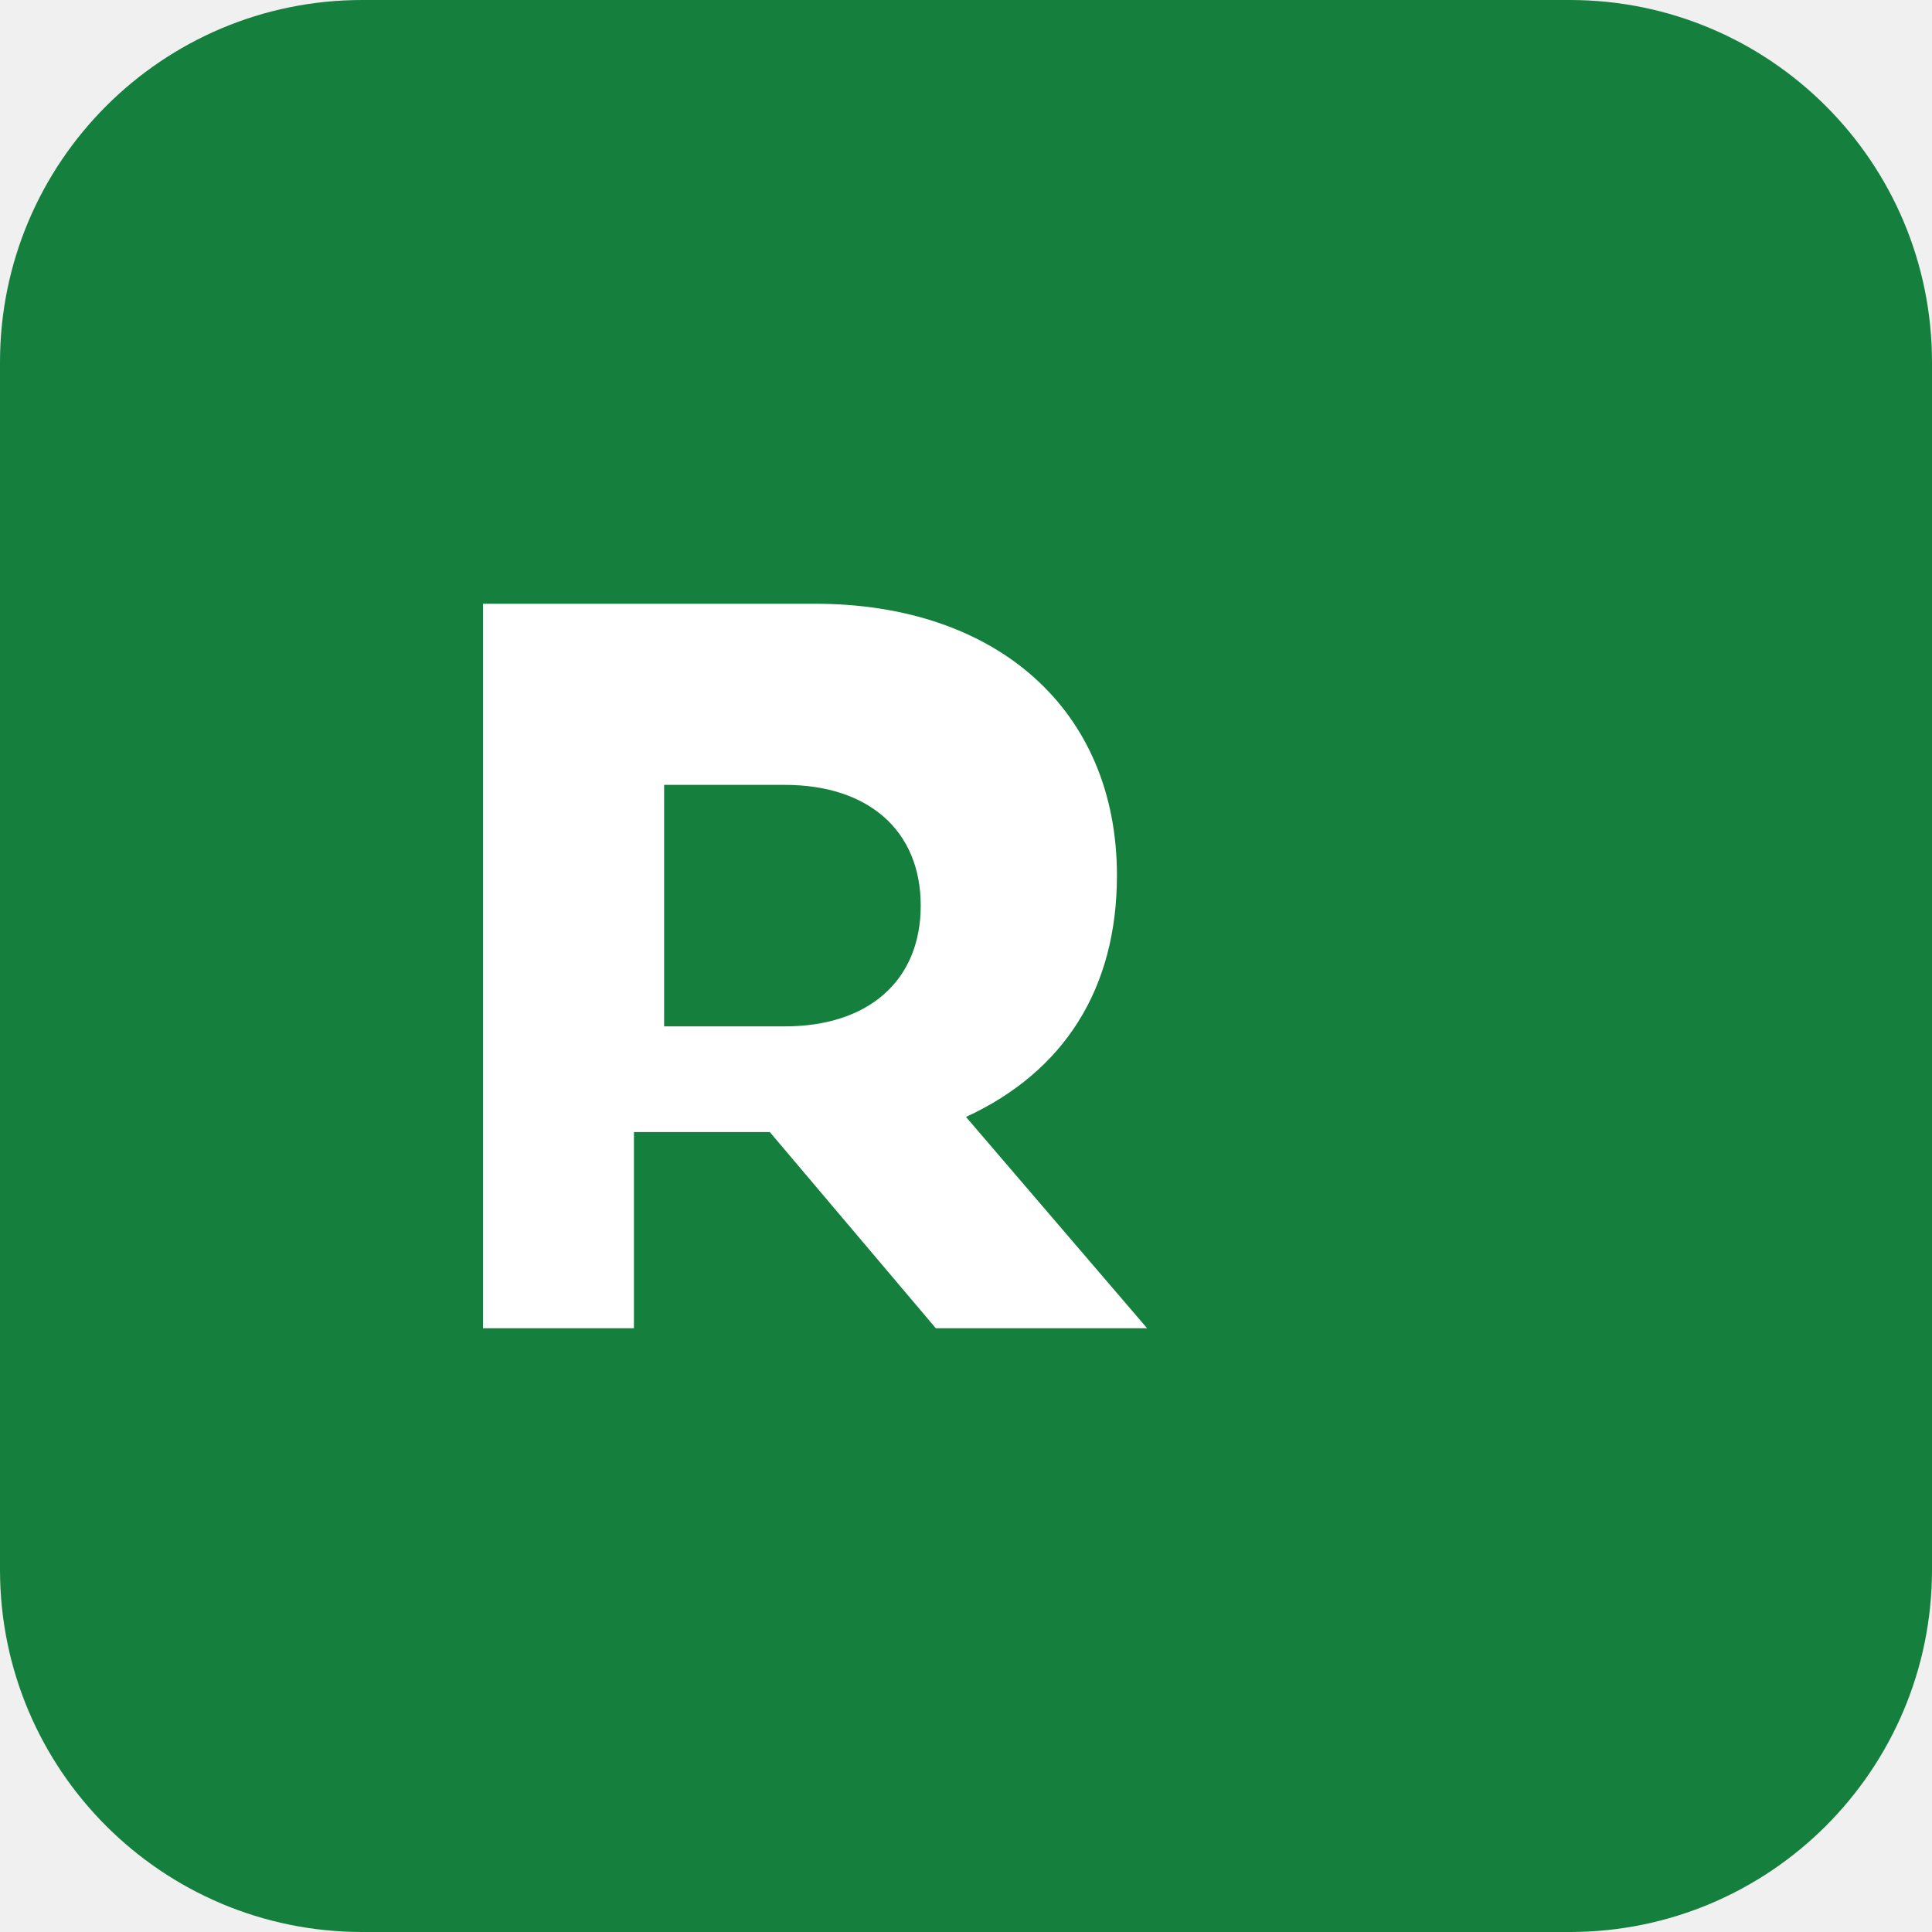
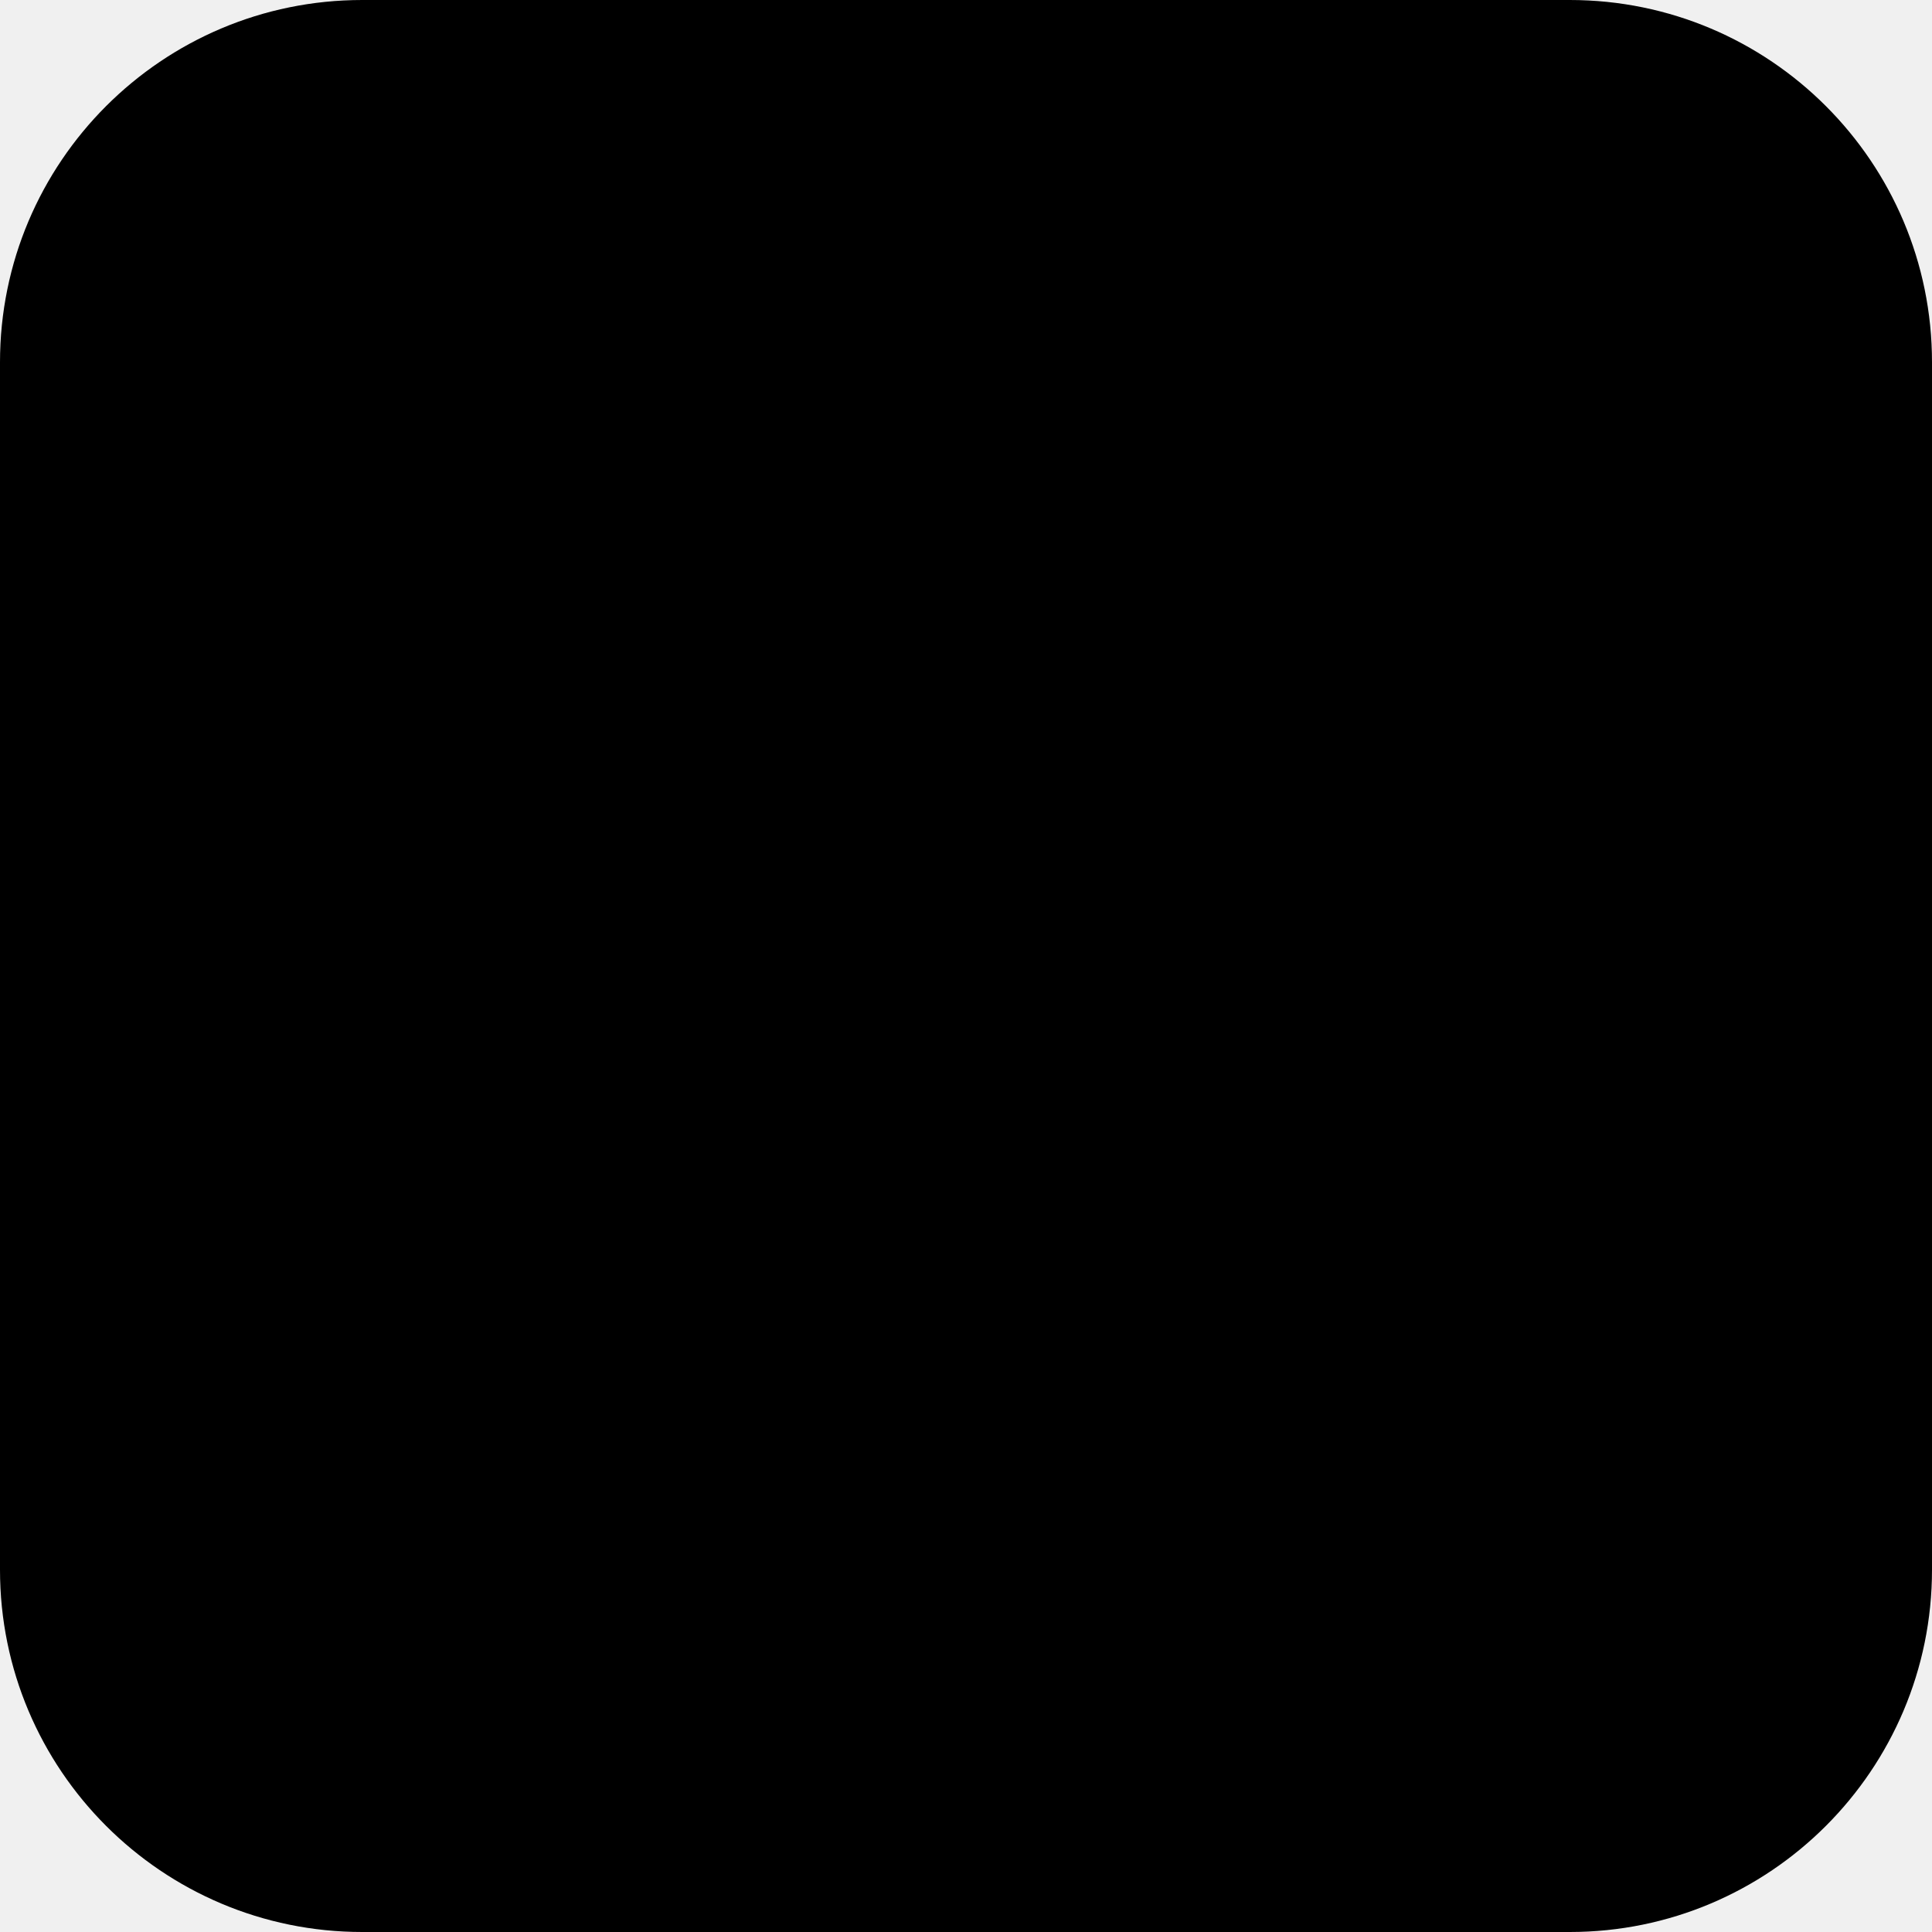
<svg xmlns="http://www.w3.org/2000/svg" viewBox="0 0 512 512">
-   <rect width="512" height="512" rx="96" fill="#15803d" />
-   <path fill="#fff" d="M128 352V160h88c48 0 80 28 80 72 0 30-14 52-40 64l48 56h-56l-44-52h-36v52H128zm80-144h-32v64h32c22 0 36-12 36-32s-14-32-36-32z" />
+   <rect width="512" height="512" rx="96" fill="#000000" />
</svg>
